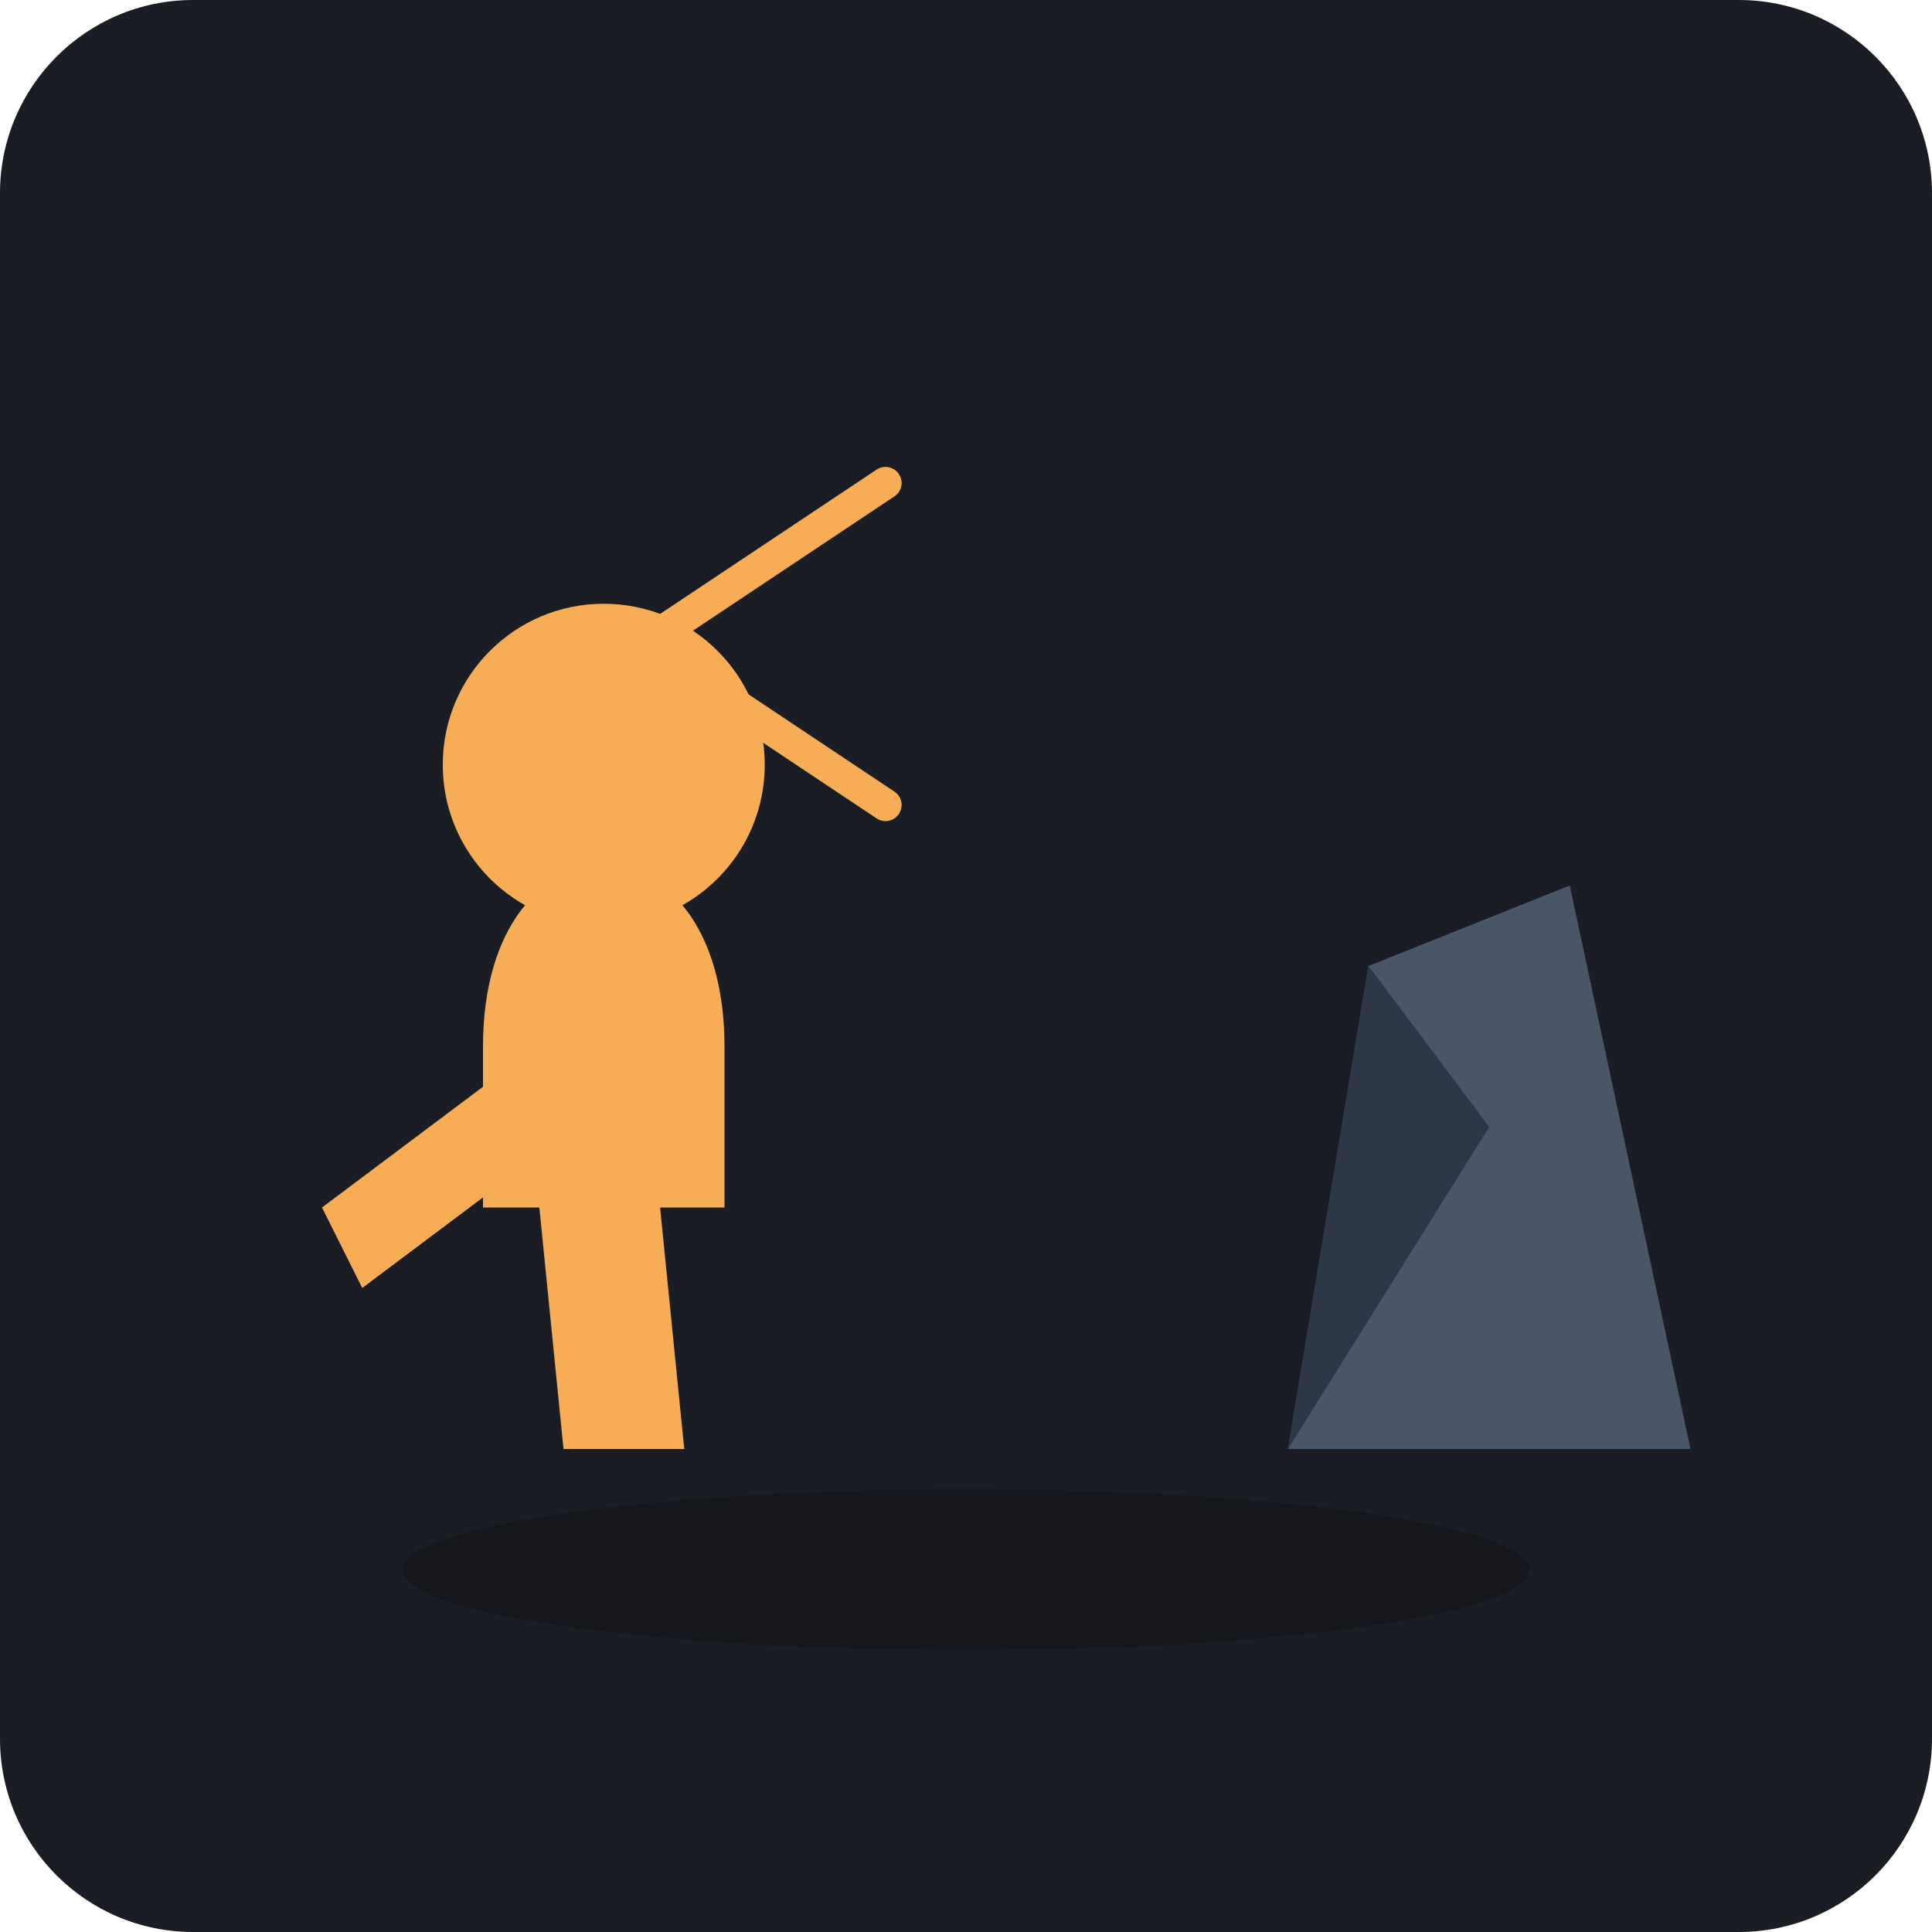
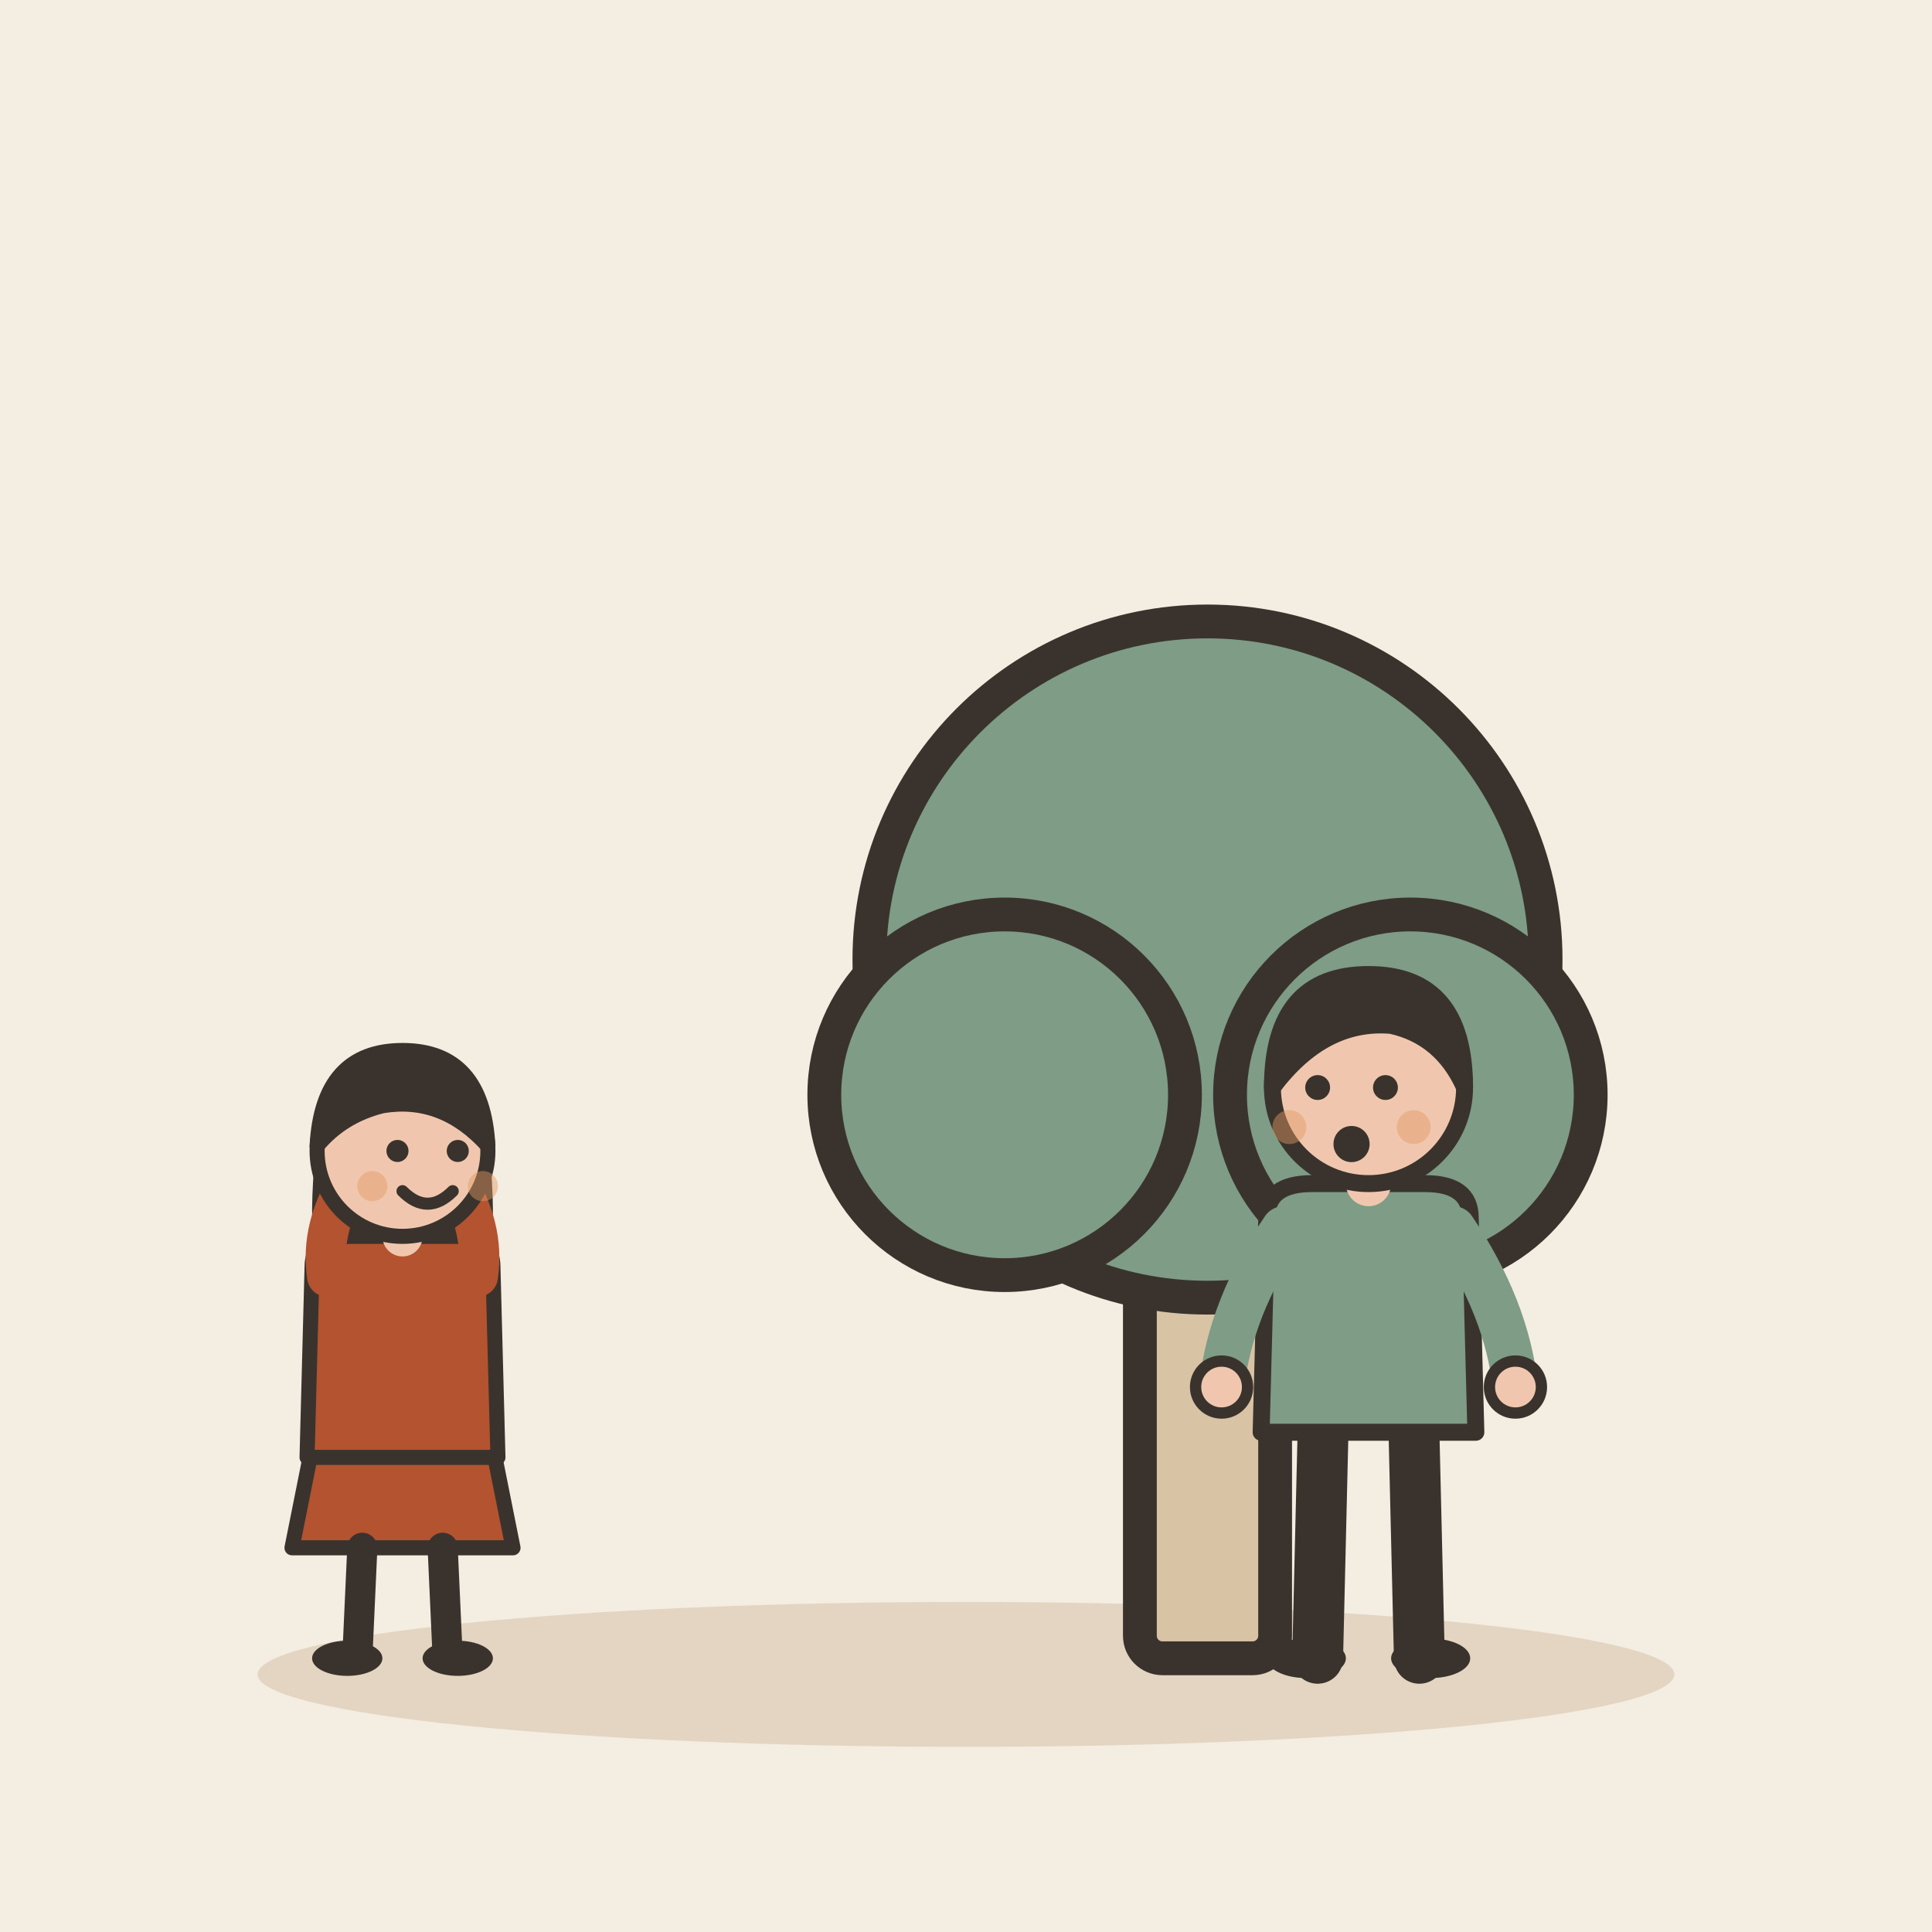
- <svg xmlns="http://www.w3.org/2000/svg" viewBox="0 0 240 240">
-   <rect width="240" height="240" rx="24" fill="#1A1D24" />
-   <ellipse cx="120" cy="195" rx="70" ry="10" fill="#000" opacity="0.2" />
-   <path d="M160 180 L210 180 L195 110 L170 120 L160 180" fill="#4A5568" />
-   <path d="M160 180 L170 120 L185 140 Z" fill="#2D3748" />
-   <path d="M70 180 L85 180 L80 130 L65 130 Z" fill="#F6AD55" />
-   <path d="M60 130 C60 100 90 100 90 130 L90 150 L60 150 Z" fill="#F6AD55" />
-   <circle cx="75" cy="95" r="20" fill="#F6AD55" />
-   <path d="M60 135 L40 150 L45 160 L65 145 Z" fill="#F6AD55" />
-   <path d="M110 100 L80 80 L110 60" stroke="#F6AD55" stroke-width="4" stroke-linecap="round" stroke-linejoin="round" fill="none" />
+ <svg xmlns="http://www.w3.org/2000/svg" viewBox="0 0 240 240" data-style="editorial">
+   <rect width="240" height="240" fill="#F4EDE2" />
+   <ellipse cx="120" cy="208" rx="88" ry="9" fill="#E3D5C1" />
+   <g transform="translate(150 206) scale(1.4 1.4)">
+     <rect x="-6" y="-40" width="12" height="40" rx="2" fill="#D8C3A5" stroke="#3A332D" stroke-width="3" stroke-linecap="round" stroke-linejoin="round" />
+     <circle cx="0" cy="-62" r="30" fill="#7E9C86" stroke="#3A332D" stroke-width="3" stroke-linecap="round" stroke-linejoin="round" />
+     <circle cx="-18" cy="-50" r="16" fill="#7E9C86" stroke="#3A332D" stroke-width="3" stroke-linecap="round" stroke-linejoin="round" />
+     <circle cx="18" cy="-50" r="16" fill="#7E9C86" stroke="#3A332D" stroke-width="3" stroke-linecap="round" stroke-linejoin="round" />
+   </g>
+   <g transform="translate(170 206) scale(0.702 0.702)">
+     <path d="M-8 -42L-9 0" stroke="#3A332D" stroke-width="9" stroke-linecap="round" fill="none" />
+     <path d="M8 -42L9 0" stroke="#3A332D" stroke-width="9" stroke-linecap="round" fill="none" />
+     <ellipse cx="-11" cy="0" rx="7" ry="3.5" fill="#3A332D" />
+     <ellipse cx="11" cy="0" rx="7" ry="3.5" fill="#3A332D" />
+     <path d="M-18 -78Q-18 -84 -10 -84L10 -84Q18 -84 18 -78L19 -40L-19 -40Z" fill="#7E9C86" stroke="#3A332D" stroke-width="3" stroke-linecap="round" stroke-linejoin="round" />
+     <path d="M-15 -76Q-24.5 -62 -26 -48" fill="none" stroke="#7E9C86" stroke-width="8" stroke-linecap="round" stroke-linejoin="round" />
+     <circle cx="-26" cy="-48" r="4.6" fill="#F0C7AE" stroke="#3A332D" stroke-linecap="round" stroke-linejoin="round" stroke-width="2" />
+     <path d="M15 -76Q24.5 -62 26 -48" fill="none" stroke="#7E9C86" stroke-width="8" stroke-linecap="round" stroke-linejoin="round" />
+     <circle cx="26" cy="-48" r="4.6" fill="#F0C7AE" stroke="#3A332D" stroke-linecap="round" stroke-linejoin="round" stroke-width="2" />
+     <path d="M0 -84L0 -88" stroke="#F0C7AE" stroke-width="8" stroke-linecap="round" fill="none" />
+     <circle cx="0" cy="-101" r="17" fill="#F0C7AE" stroke="#3A332D" stroke-width="3" stroke-linecap="round" stroke-linejoin="round" />
+     <path d="M-17 -101Q-17 -121 0 -121Q17 -121 17 -101Q13 -110 4 -112Q-8 -113 -17 -101Z" fill="#3A332D" stroke="#3A332D" stroke-width="3" stroke-linecap="round" stroke-linejoin="round" />
+     <circle cx="-9" cy="-101" r="2.2" fill="#3A332D" />
+     <circle cx="3" cy="-101" r="2.2" fill="#3A332D" />
+     <circle cx="-3" cy="-91" r="3.2" fill="#3A332D" />
+     <circle cx="-14" cy="-94" r="3" fill="#E39A62" opacity="0.45" />
+     <circle cx="8" cy="-94" r="3" fill="#E39A62" opacity="0.45" />
+   </g>
+   <g transform="translate(50 206) scale(0.624 0.624)">
+     <path d="M-18 -42L-22 -22L22 -22L18 -42Z" fill="#B4532F" stroke="#3A332D" stroke-width="3" stroke-linecap="round" stroke-linejoin="round" />
+     <path d="M-8 -22L-9 0" stroke="#3A332D" stroke-width="6" stroke-linecap="round" fill="none" />
+     <path d="M8 -22L9 0" stroke="#3A332D" stroke-width="6" stroke-linecap="round" fill="none" />
+     <ellipse cx="-11" cy="0" rx="7" ry="3.5" fill="#3A332D" />
+     <ellipse cx="11" cy="0" rx="7" ry="3.5" fill="#3A332D" />
+     <path d="M-17 -104Q-20 -78 -14 -70L-6 -78L6 -78L14 -70Q20 -78 17 -104Z" fill="#3A332D" />
+     <path d="M-18 -78Q-18 -84 -10 -84L10 -84Q18 -84 18 -78L19 -40L-19 -40Z" fill="#B4532F" stroke="#3A332D" stroke-width="3" stroke-linecap="round" stroke-linejoin="round" />
+     <path d="M-15 -76Q-16.5 -86 -10 -96" fill="none" stroke="#B4532F" stroke-width="8" stroke-linecap="round" stroke-linejoin="round" />
+     <circle cx="-10" cy="-96" r="4.6" fill="#F0C7AE" stroke="#3A332D" stroke-linecap="round" stroke-linejoin="round" stroke-width="2" />
+     <path d="M15 -76Q16.5 -86 10 -96" fill="none" stroke="#B4532F" stroke-width="8" stroke-linecap="round" stroke-linejoin="round" />
+     <circle cx="10" cy="-96" r="4.6" fill="#F0C7AE" stroke="#3A332D" stroke-linecap="round" stroke-linejoin="round" stroke-width="2" />
+     <path d="M0 -84L0 -88" stroke="#F0C7AE" stroke-width="8" stroke-linecap="round" fill="none" />
+     <circle cx="0" cy="-101" r="17" fill="#F0C7AE" stroke="#3A332D" stroke-width="3" stroke-linecap="round" stroke-linejoin="round" />
+     <path d="M-17 -102Q-16 -121 0 -121Q16 -121 17 -102Q8 -112 -4 -110Q-12 -108 -17 -102Z" fill="#3A332D" stroke="#3A332D" stroke-width="3" stroke-linecap="round" stroke-linejoin="round" />
+     <circle cx="-1" cy="-101" r="2.2" fill="#3A332D" />
+     <circle cx="11" cy="-101" r="2.2" fill="#3A332D" />
+     <path d="M0 -93Q5 -88 10 -93" fill="none" stroke="#3A332D" stroke-width="2.4" stroke-linecap="round" stroke-linejoin="round" />
+     <circle cx="-6" cy="-94" r="3" fill="#E39A62" opacity="0.45" />
+     <circle cx="16" cy="-94" r="3" fill="#E39A62" opacity="0.45" />
+   </g>
</svg>
